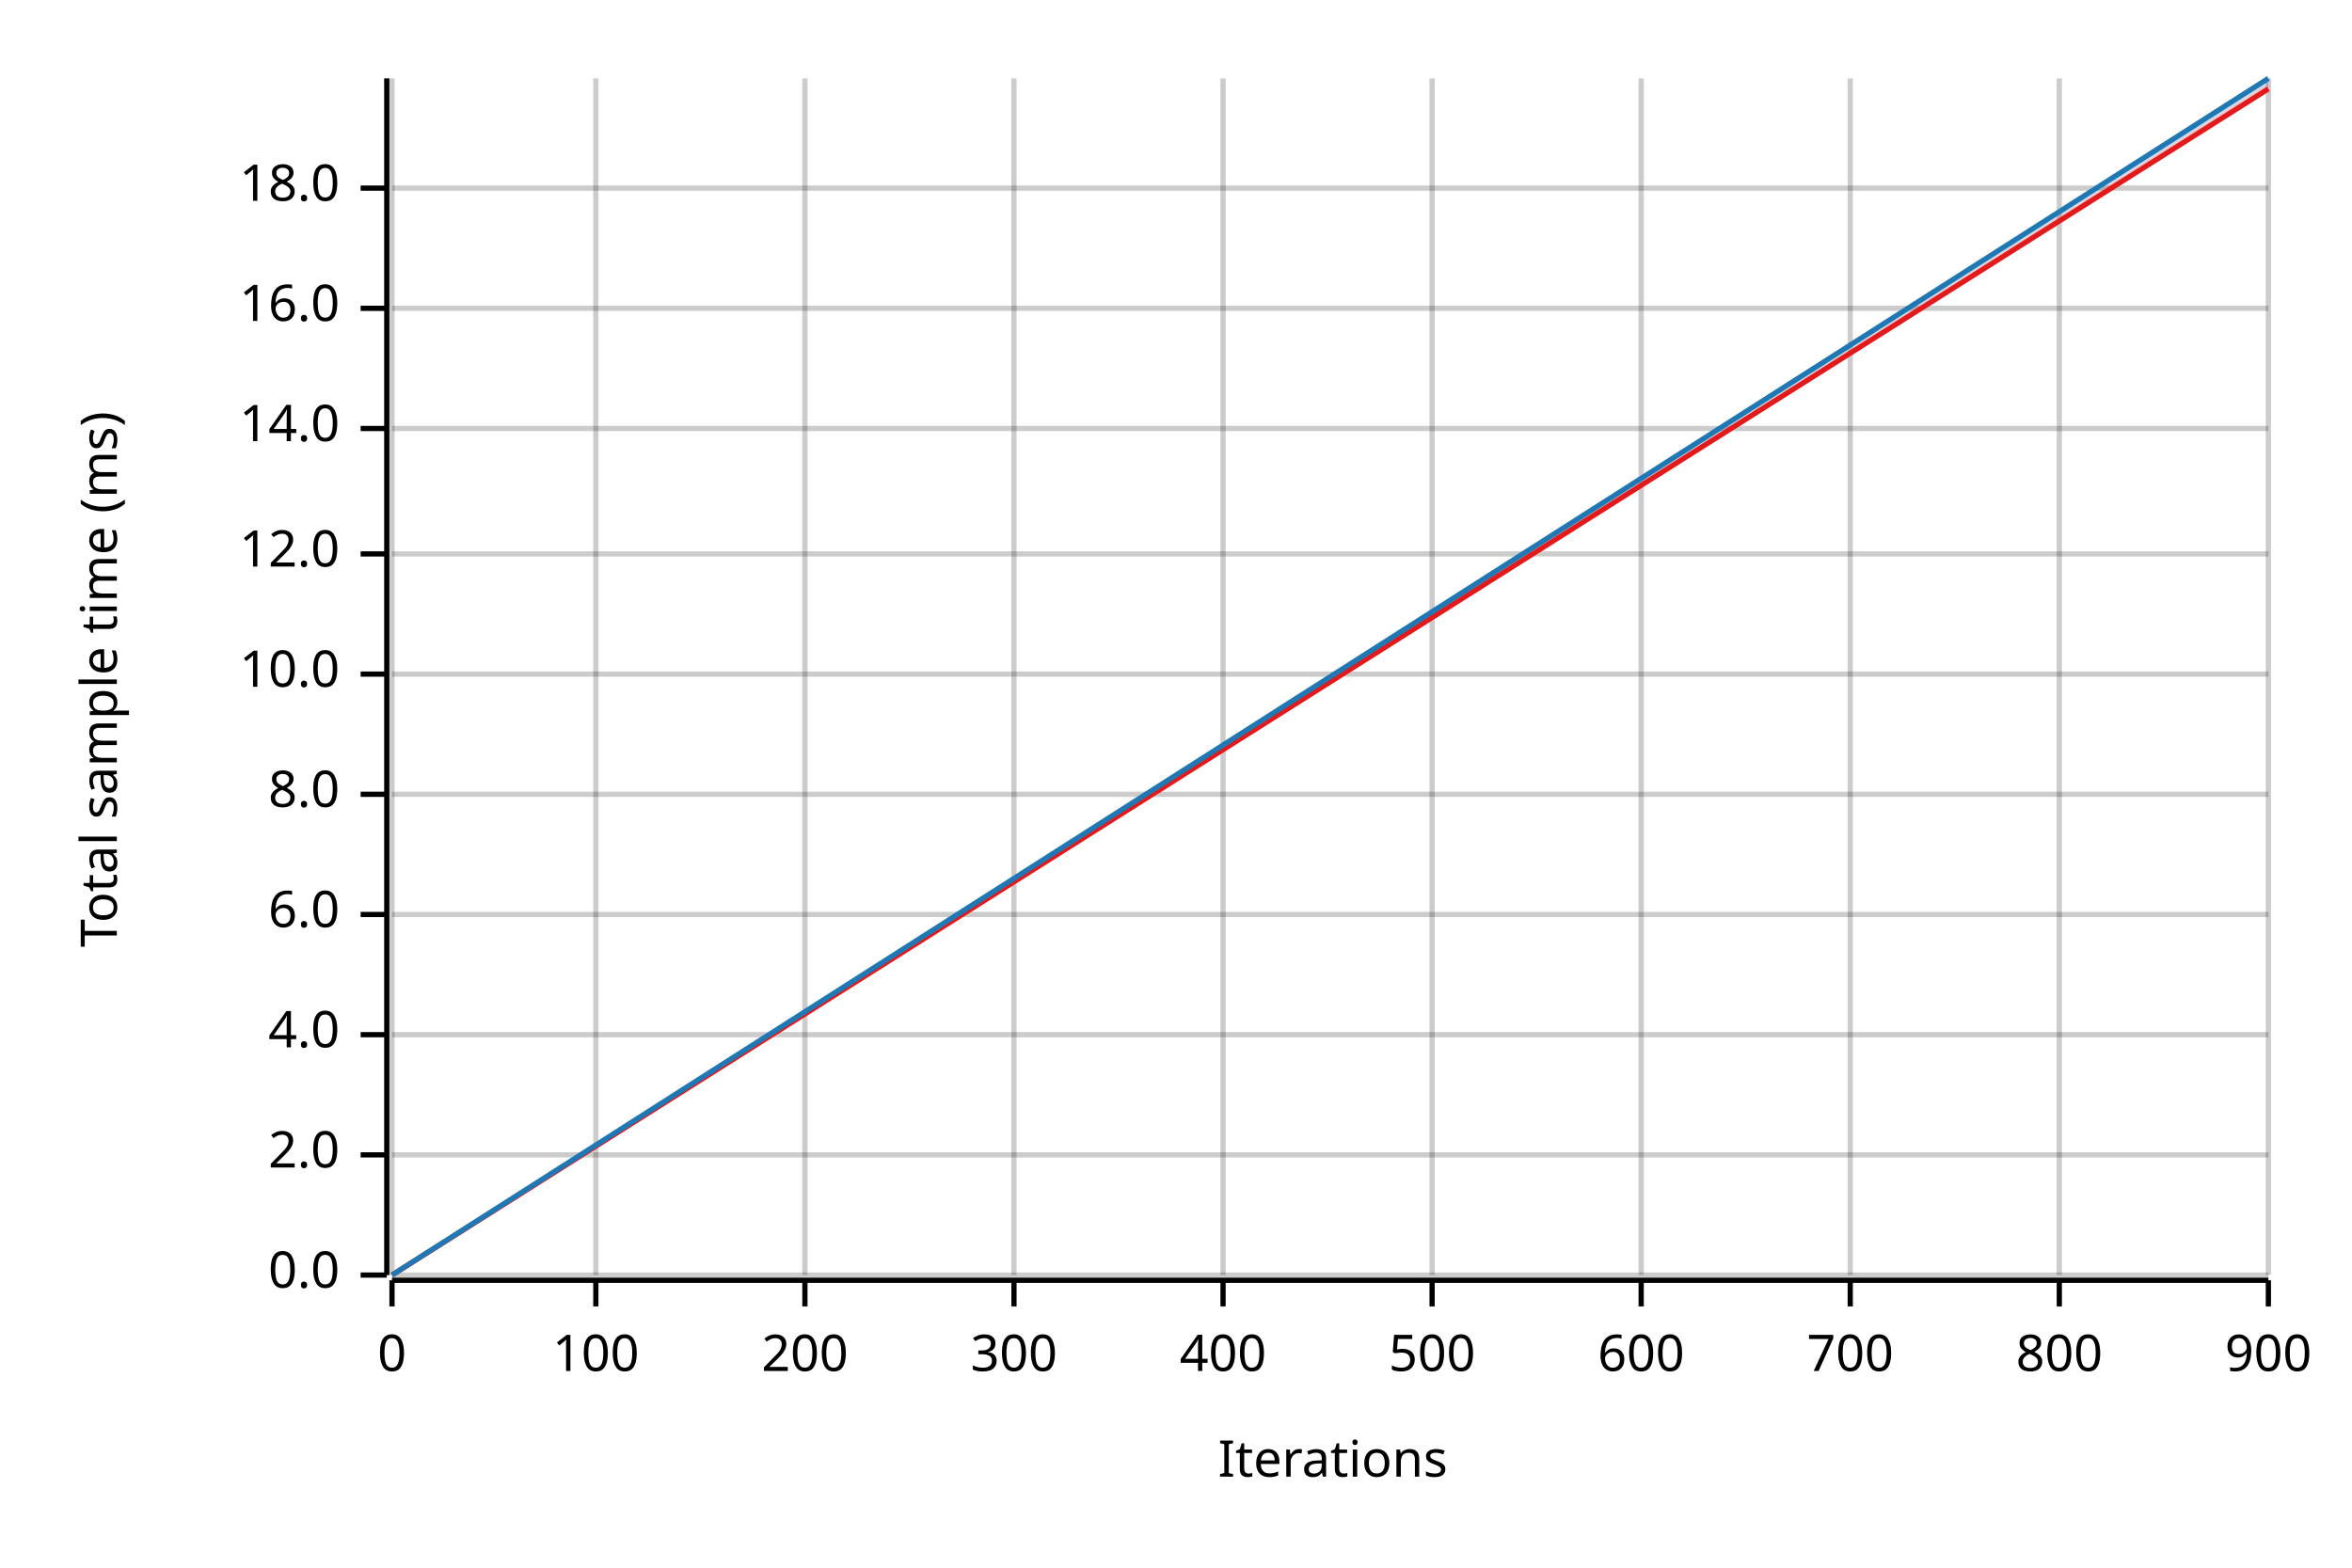
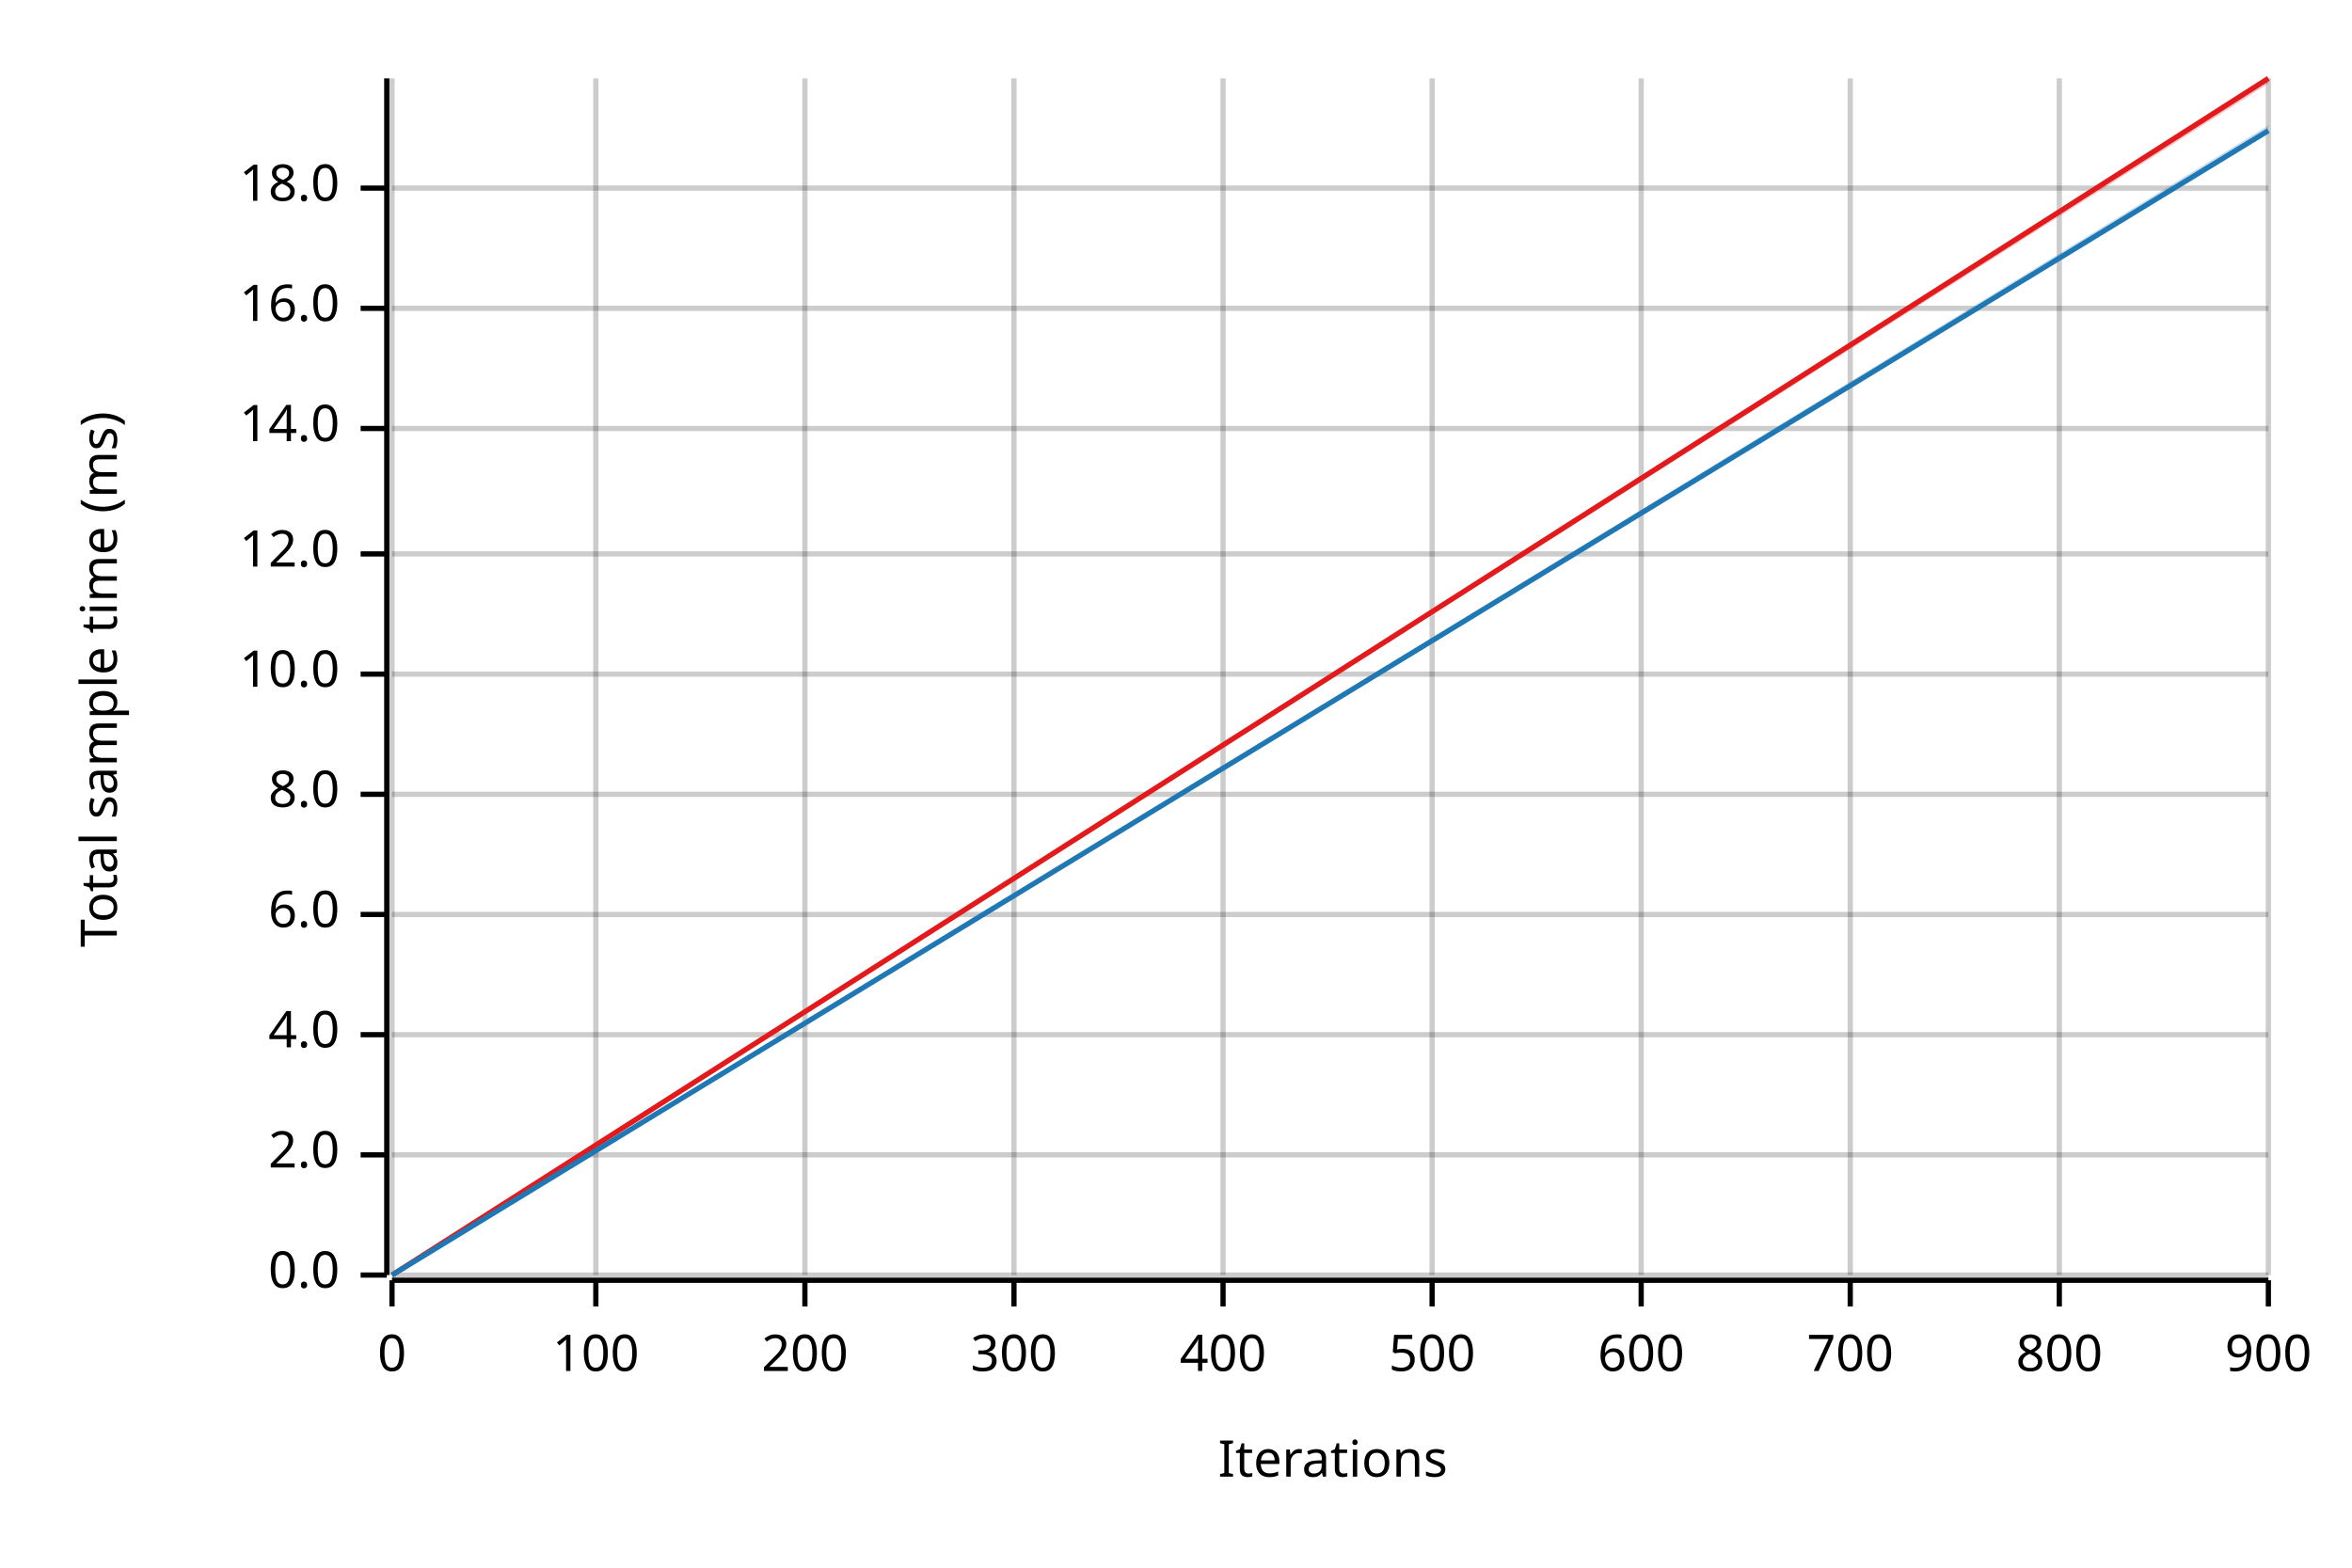
<svg xmlns="http://www.w3.org/2000/svg" width="450" height="300" viewBox="0 0 450 300">
  <text x="15" y="130" dy="0.76em" text-anchor="middle" font-family="sans-serif" font-size="9.677" opacity="1" fill="#000000" transform="rotate(270, 15, 130)">
Total sample time (ms)
</text>
  <text x="255" y="285" dy="-0.5ex" text-anchor="middle" font-family="sans-serif" font-size="9.677" opacity="1" fill="#000000">
Iterations
</text>
  <line opacity="0.2" stroke="#000000" stroke-width="1" x1="75" y1="244" x2="75" y2="15" />
  <line opacity="0.2" stroke="#000000" stroke-width="1" x1="114" y1="244" x2="114" y2="15" />
  <line opacity="0.2" stroke="#000000" stroke-width="1" x1="154" y1="244" x2="154" y2="15" />
  <line opacity="0.2" stroke="#000000" stroke-width="1" x1="194" y1="244" x2="194" y2="15" />
  <line opacity="0.2" stroke="#000000" stroke-width="1" x1="234" y1="244" x2="234" y2="15" />
  <line opacity="0.2" stroke="#000000" stroke-width="1" x1="274" y1="244" x2="274" y2="15" />
  <line opacity="0.2" stroke="#000000" stroke-width="1" x1="314" y1="244" x2="314" y2="15" />
  <line opacity="0.2" stroke="#000000" stroke-width="1" x1="354" y1="244" x2="354" y2="15" />
  <line opacity="0.2" stroke="#000000" stroke-width="1" x1="394" y1="244" x2="394" y2="15" />
  <line opacity="0.2" stroke="#000000" stroke-width="1" x1="434" y1="244" x2="434" y2="15" />
  <line opacity="0.2" stroke="#000000" stroke-width="1" x1="75" y1="244" x2="434" y2="244" />
  <line opacity="0.2" stroke="#000000" stroke-width="1" x1="75" y1="221" x2="434" y2="221" />
  <line opacity="0.2" stroke="#000000" stroke-width="1" x1="75" y1="198" x2="434" y2="198" />
  <line opacity="0.2" stroke="#000000" stroke-width="1" x1="75" y1="175" x2="434" y2="175" />
  <line opacity="0.2" stroke="#000000" stroke-width="1" x1="75" y1="152" x2="434" y2="152" />
  <line opacity="0.2" stroke="#000000" stroke-width="1" x1="75" y1="129" x2="434" y2="129" />
  <line opacity="0.2" stroke="#000000" stroke-width="1" x1="75" y1="106" x2="434" y2="106" />
  <line opacity="0.2" stroke="#000000" stroke-width="1" x1="75" y1="82" x2="434" y2="82" />
  <line opacity="0.2" stroke="#000000" stroke-width="1" x1="75" y1="59" x2="434" y2="59" />
  <line opacity="0.2" stroke="#000000" stroke-width="1" x1="75" y1="36" x2="434" y2="36" />
  <polyline fill="none" opacity="1" stroke="#000000" stroke-width="1" points="74,15 74,244 " />
  <text x="65" y="244" dy="0.5ex" text-anchor="end" font-family="sans-serif" font-size="9.677" opacity="1" fill="#000000">
0.0
</text>
  <polyline fill="none" opacity="1" stroke="#000000" stroke-width="1" points="69,244 74,244 " />
  <text x="65" y="221" dy="0.5ex" text-anchor="end" font-family="sans-serif" font-size="9.677" opacity="1" fill="#000000">
2.0
</text>
  <polyline fill="none" opacity="1" stroke="#000000" stroke-width="1" points="69,221 74,221 " />
  <text x="65" y="198" dy="0.5ex" text-anchor="end" font-family="sans-serif" font-size="9.677" opacity="1" fill="#000000">
4.0
</text>
  <polyline fill="none" opacity="1" stroke="#000000" stroke-width="1" points="69,198 74,198 " />
  <text x="65" y="175" dy="0.5ex" text-anchor="end" font-family="sans-serif" font-size="9.677" opacity="1" fill="#000000">
6.0
</text>
  <polyline fill="none" opacity="1" stroke="#000000" stroke-width="1" points="69,175 74,175 " />
  <text x="65" y="152" dy="0.5ex" text-anchor="end" font-family="sans-serif" font-size="9.677" opacity="1" fill="#000000">
8.0
</text>
  <polyline fill="none" opacity="1" stroke="#000000" stroke-width="1" points="69,152 74,152 " />
  <text x="65" y="129" dy="0.5ex" text-anchor="end" font-family="sans-serif" font-size="9.677" opacity="1" fill="#000000">
10.0
</text>
  <polyline fill="none" opacity="1" stroke="#000000" stroke-width="1" points="69,129 74,129 " />
  <text x="65" y="106" dy="0.5ex" text-anchor="end" font-family="sans-serif" font-size="9.677" opacity="1" fill="#000000">
12.0
</text>
  <polyline fill="none" opacity="1" stroke="#000000" stroke-width="1" points="69,106 74,106 " />
  <text x="65" y="82" dy="0.5ex" text-anchor="end" font-family="sans-serif" font-size="9.677" opacity="1" fill="#000000">
14.0
</text>
  <polyline fill="none" opacity="1" stroke="#000000" stroke-width="1" points="69,82 74,82 " />
  <text x="65" y="59" dy="0.5ex" text-anchor="end" font-family="sans-serif" font-size="9.677" opacity="1" fill="#000000">
16.0
</text>
  <polyline fill="none" opacity="1" stroke="#000000" stroke-width="1" points="69,59 74,59 " />
  <text x="65" y="36" dy="0.5ex" text-anchor="end" font-family="sans-serif" font-size="9.677" opacity="1" fill="#000000">
18.0
</text>
  <polyline fill="none" opacity="1" stroke="#000000" stroke-width="1" points="69,36 74,36 " />
  <polyline fill="none" opacity="1" stroke="#000000" stroke-width="1" points="75,245 434,245 " />
  <text x="75" y="255" dy="0.76em" text-anchor="middle" font-family="sans-serif" font-size="9.677" opacity="1" fill="#000000">
0
</text>
  <polyline fill="none" opacity="1" stroke="#000000" stroke-width="1" points="75,245 75,250 " />
  <text x="114" y="255" dy="0.76em" text-anchor="middle" font-family="sans-serif" font-size="9.677" opacity="1" fill="#000000">
100
</text>
  <polyline fill="none" opacity="1" stroke="#000000" stroke-width="1" points="114,245 114,250 " />
  <text x="154" y="255" dy="0.76em" text-anchor="middle" font-family="sans-serif" font-size="9.677" opacity="1" fill="#000000">
200
</text>
  <polyline fill="none" opacity="1" stroke="#000000" stroke-width="1" points="154,245 154,250 " />
  <text x="194" y="255" dy="0.76em" text-anchor="middle" font-family="sans-serif" font-size="9.677" opacity="1" fill="#000000">
300
</text>
  <polyline fill="none" opacity="1" stroke="#000000" stroke-width="1" points="194,245 194,250 " />
  <text x="234" y="255" dy="0.76em" text-anchor="middle" font-family="sans-serif" font-size="9.677" opacity="1" fill="#000000">
400
</text>
  <polyline fill="none" opacity="1" stroke="#000000" stroke-width="1" points="234,245 234,250 " />
  <text x="274" y="255" dy="0.76em" text-anchor="middle" font-family="sans-serif" font-size="9.677" opacity="1" fill="#000000">
500
</text>
  <polyline fill="none" opacity="1" stroke="#000000" stroke-width="1" points="274,245 274,250 " />
  <text x="314" y="255" dy="0.76em" text-anchor="middle" font-family="sans-serif" font-size="9.677" opacity="1" fill="#000000">
600
</text>
  <polyline fill="none" opacity="1" stroke="#000000" stroke-width="1" points="314,245 314,250 " />
  <text x="354" y="255" dy="0.76em" text-anchor="middle" font-family="sans-serif" font-size="9.677" opacity="1" fill="#000000">
700
</text>
  <polyline fill="none" opacity="1" stroke="#000000" stroke-width="1" points="354,245 354,250 " />
  <text x="394" y="255" dy="0.76em" text-anchor="middle" font-family="sans-serif" font-size="9.677" opacity="1" fill="#000000">
800
</text>
  <polyline fill="none" opacity="1" stroke="#000000" stroke-width="1" points="394,245 394,250 " />
  <text x="434" y="255" dy="0.76em" text-anchor="middle" font-family="sans-serif" font-size="9.677" opacity="1" fill="#000000">
900
</text>
  <polyline fill="none" opacity="1" stroke="#000000" stroke-width="1" points="434,245 434,250 " />
-   <polyline fill="none" opacity="1" stroke="#E31A1C" stroke-width="1" points="75,244 434,17 " />
-   <polygon opacity="0.25" fill="#E31A1C" points="75,244 434,17 434,16 " />
-   <polyline fill="none" opacity="1" stroke="#1F78B4" stroke-width="1" points="75,244 434,15 " />
-   <polygon opacity="0.25" fill="#1F78B4" points="75,244 434,16 434,15 " />
+   <polyline fill="none" opacity="1" stroke="#E31A1C" stroke-width="1" points="75,244 434,15 " />
+   <polygon opacity="0.25" fill="#E31A1C" points="75,244 434,16 434,15 " />
+   <polyline fill="none" opacity="1" stroke="#1F78B4" stroke-width="1" points="75,244 434,25 " />
+   <polygon opacity="0.25" fill="#1F78B4" points="75,244 434,25 434,24 " />
</svg>
